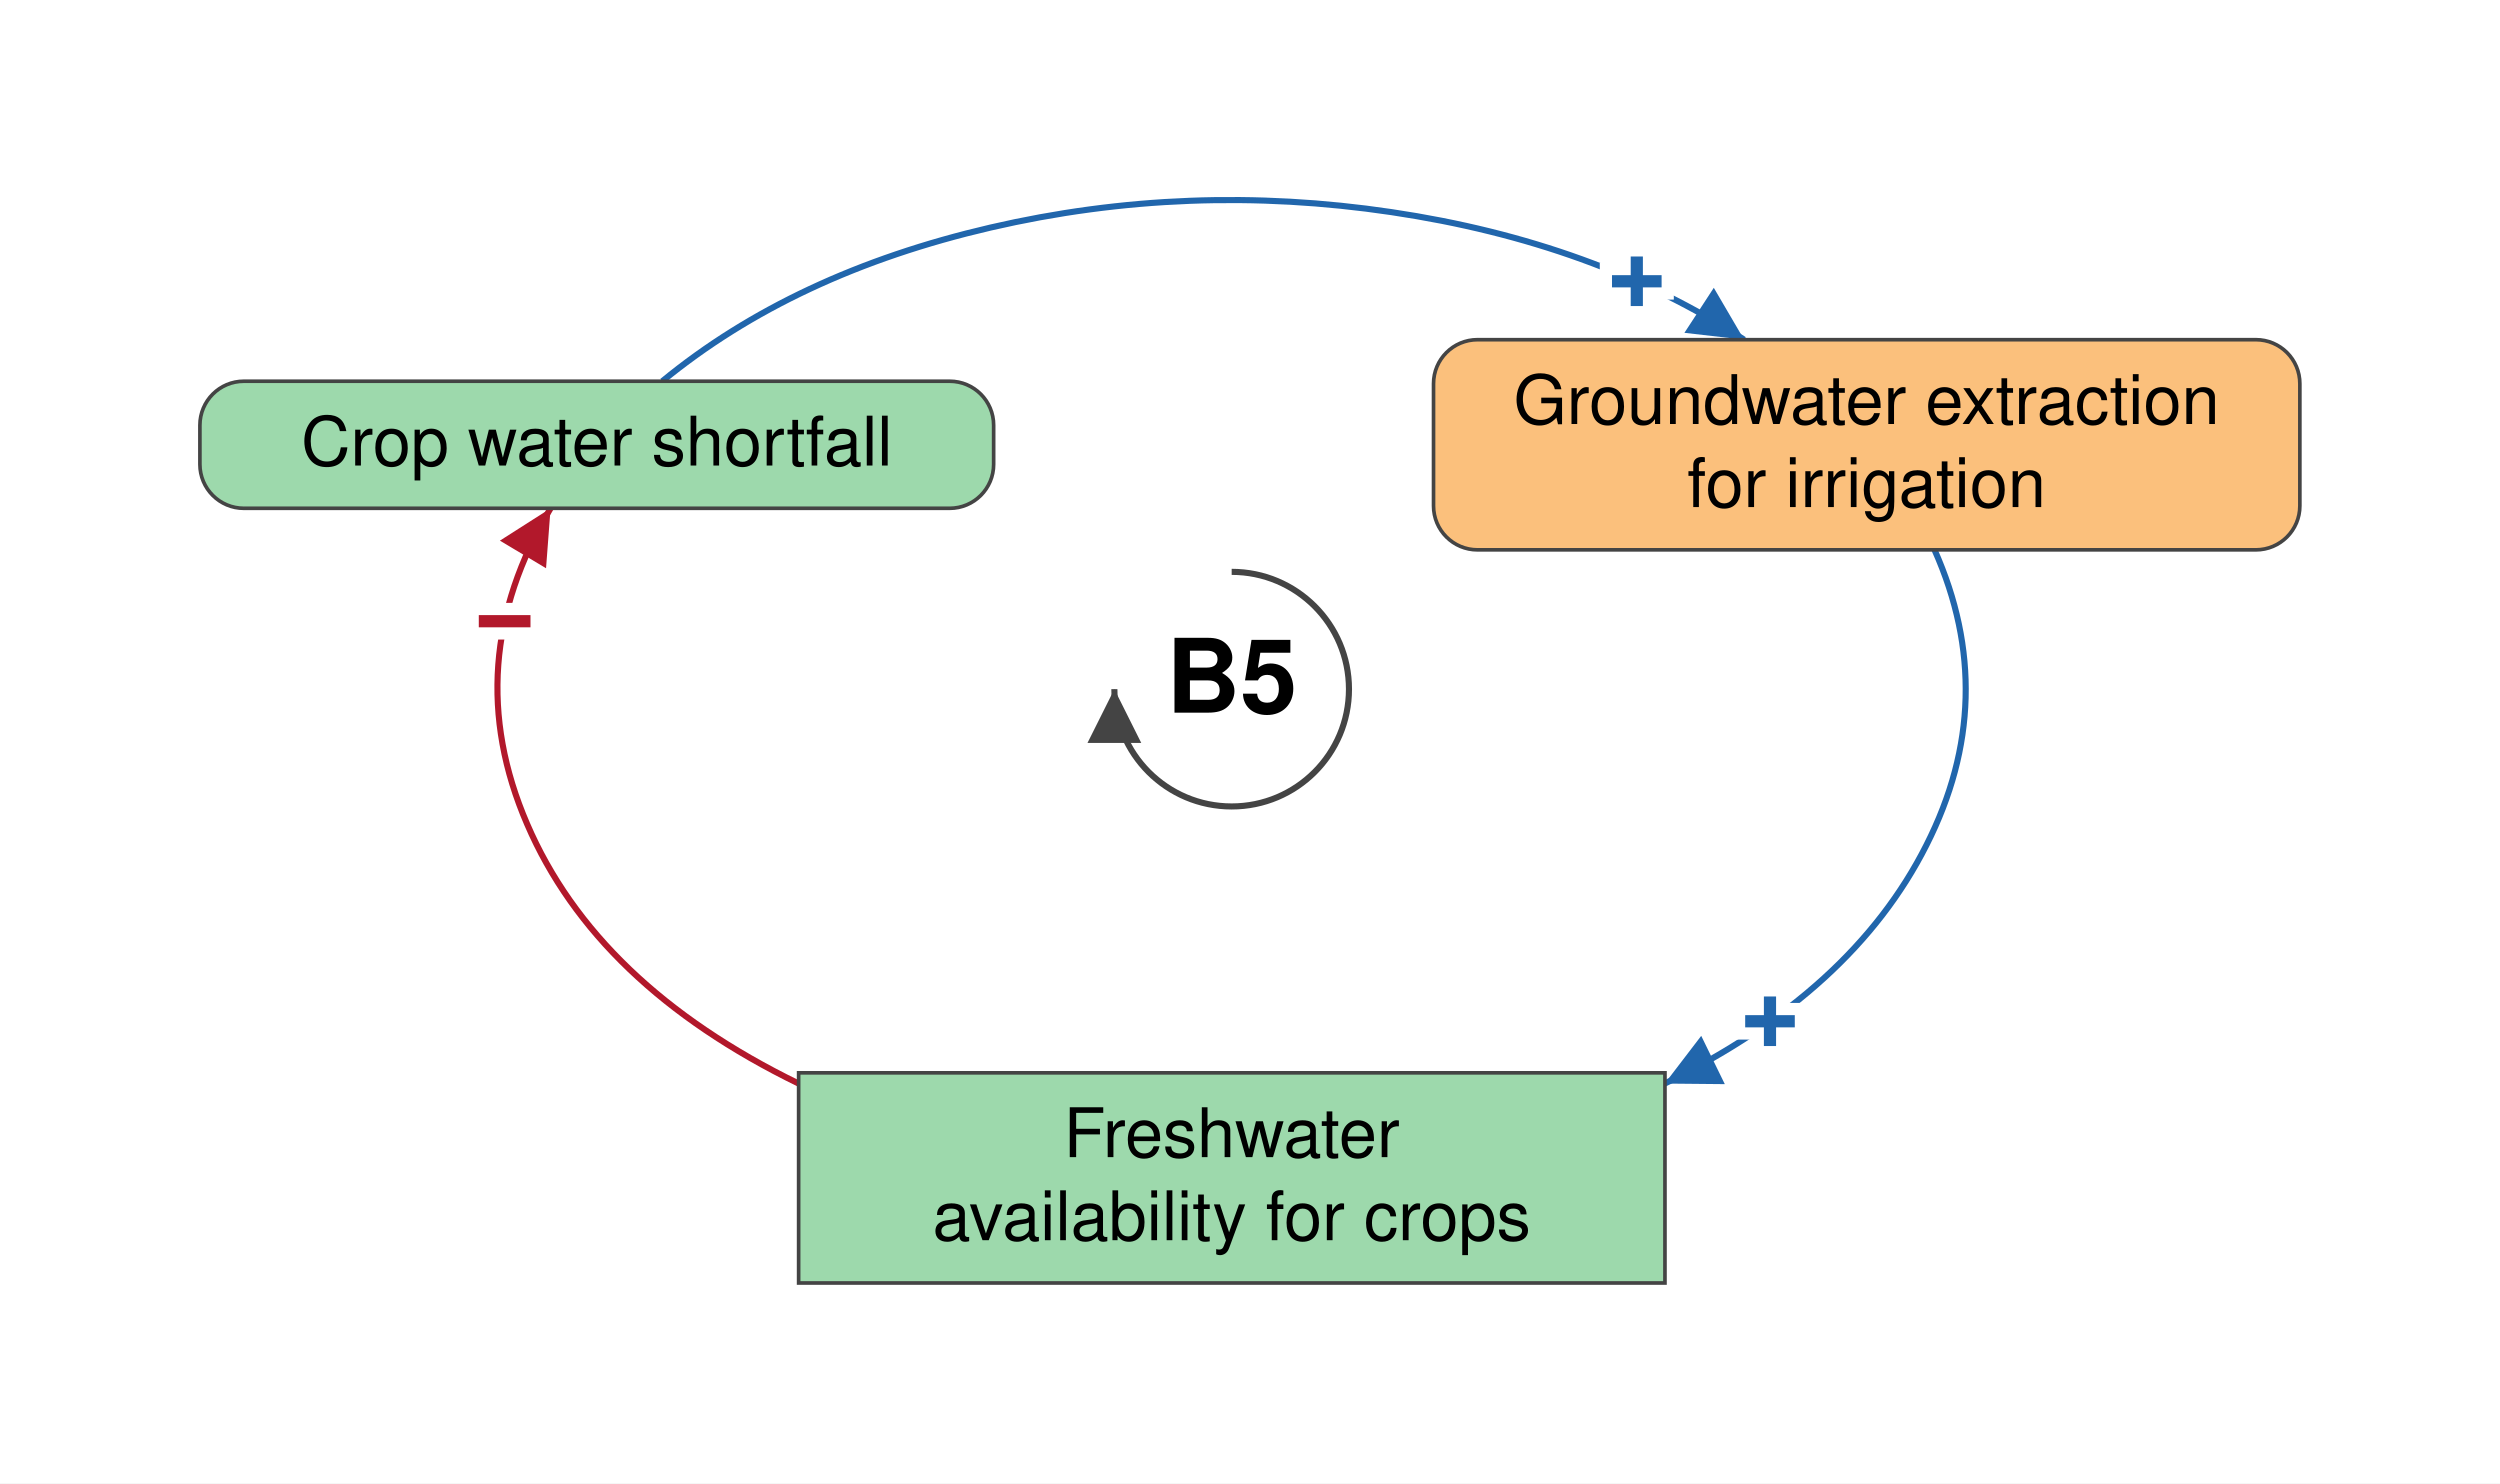
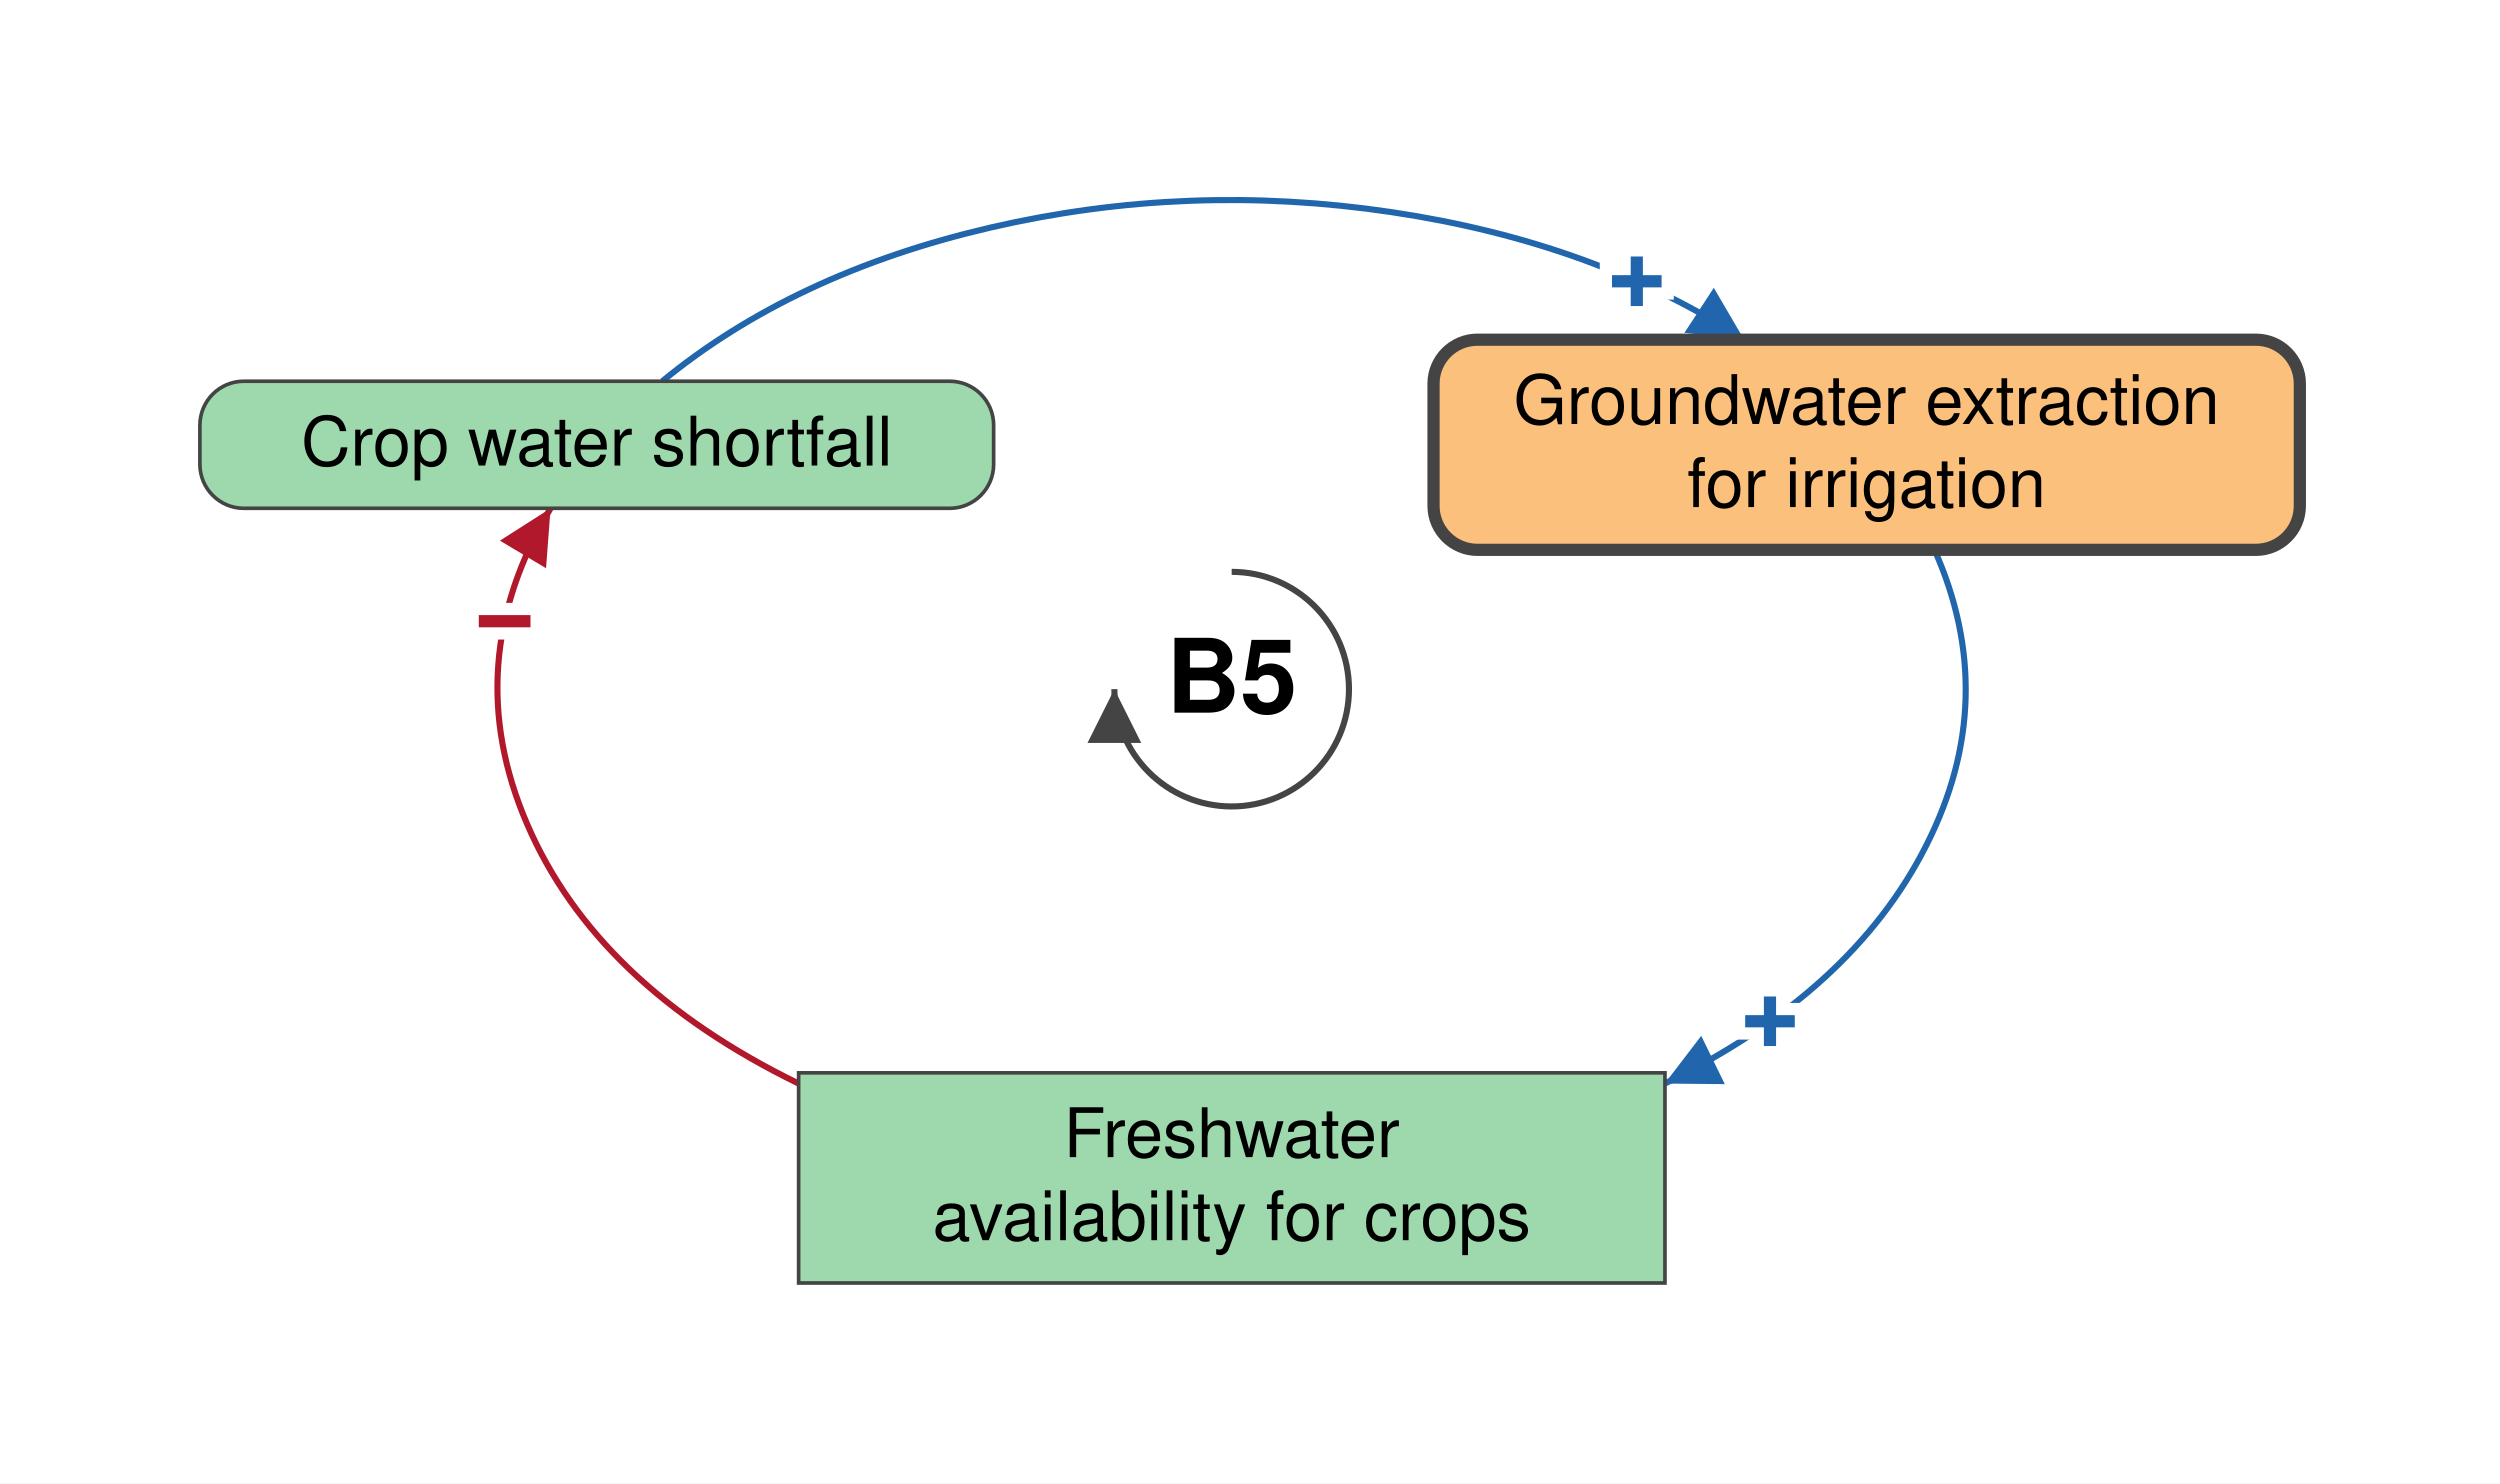
<svg xmlns="http://www.w3.org/2000/svg" viewBox="-504 -282 1023 607" font-family="Helvetica Neue, Helvetica, Arial, sans-serif" font-size="28" fill="black">
  <defs>
    <marker id="arrow-plus" viewBox="0 0 10 10" refX="10" refY="5" markerWidth="22" markerHeight="22" markerUnits="userSpaceOnUse" orient="auto">
      <path d="M 0 0 L 10 5 L 0 10 z" fill="#2166AC" />
    </marker>
    <marker id="arrow-minus" viewBox="0 0 10 10" refX="10" refY="5" markerWidth="22" markerHeight="22" markerUnits="userSpaceOnUse" orient="auto">
      <path d="M 0 0 L 10 5 L 0 10 z" fill="#B2182B" />
    </marker>
    <marker id="arrow-grey" viewBox="0 0 10 10" refX="10" refY="5" markerWidth="22" markerHeight="22" markerUnits="userSpaceOnUse" orient="auto">
      <path d="M 0 0 L 10 5 L 0 10 z" fill="#444444" />
    </marker>
  </defs>
  <rect x="-504" y="-282" width="1023" height="607" fill="white" />
  <g class="links">
    <g class="link" data-from="freshwater-availability-for-crops" data-to="crop-water-shortfall" data-sign="-" data-delay="false" data-curvature="-0.32">
      <path class="link-path" d="M -177.2 161.4 Q -260.0 121.0 -288.3 55.2 Q -316.7 -10.5 -278.7 -74.0" fill="none" stroke="#B2182B" stroke-width="2.5" marker-end="url(#arrow-minus)" />
      <text class="sign" x="-297.5" y="-27.7" text-anchor="middle" dominant-baseline="central" font-size="42" font-weight="bold" fill="#B2182B" stroke="white" stroke-width="10" paint-order="stroke">−</text>
    </g>
    <g class="link" data-from="crop-water-shortfall" data-to="groundwater-extraction-for-irrigation" data-sign="+" data-delay="false" data-curvature="-0.07">
      <path class="link-path" d="M -233.0 -126.0 Q -179.2 -170.2 -98.6 -188.9 Q -17.9 -207.6 65.4 -195.2 Q 148.7 -182.8 209.7 -143.0" fill="none" stroke="#2166AC" stroke-width="2.5" marker-end="url(#arrow-plus)" />
      <text class="sign" x="165.8" y="-166.8" text-anchor="middle" dominant-baseline="central" font-size="42" font-weight="bold" fill="#2166AC" stroke="white" stroke-width="10" paint-order="stroke">+</text>
    </g>
    <g class="link" data-from="groundwater-extraction-for-irrigation" data-to="freshwater-availability-for-crops" data-sign="+" data-delay="false" data-curvature="0.32">
      <path class="link-path" d="M 287.6 -57.0 Q 314.7 3.8 284.3 63.8 Q 254.0 123.9 177.2 161.4" fill="none" stroke="#2166AC" stroke-width="2.5" marker-end="url(#arrow-plus)" />
      <text class="sign" x="220.3" y="136.0" text-anchor="middle" dominant-baseline="central" font-size="42" font-weight="bold" fill="#2166AC" stroke="white" stroke-width="10" paint-order="stroke">+</text>
    </g>
  </g>
  <g class="elements">
    <g class="element" data-id="crop-water-shortfall" data-domain="Ecological" data-type="Auxiliary" data-adaptive="false">
      <rect x="-422.2" y="-126.0" width="324.8" height="52.0" rx="18" fill="#9DD9AC" stroke="#444444" stroke-width="1.5" />
      <text x="-259.8" y="-91.5" text-anchor="middle">Crop water shortfall</text>
    </g>
-     <g class="element" data-id="groundwater-extraction-for-irrigation" data-domain="Technological" data-type="Auxiliary" data-adaptive="false">
-       <rect x="82.6" y="-143.0" width="354.5" height="86.0" rx="18" fill="#FBC07C" stroke="#444444" stroke-width="1.5" />
+     <g class="element" data-id="groundwater-extraction-for-irrigation" data-domain="Technological" data-type="Auxiliary" data-adaptive="true">
+       <rect x="82.6" y="-143.0" width="354.5" height="86.0" rx="18" fill="#FBC07C" stroke="#444444" stroke-width="5" />
      <text x="259.8" y="-108.5" text-anchor="middle">Groundwater extraction</text>
      <text x="259.8" y="-74.5" text-anchor="middle">for irrigation</text>
    </g>
    <g class="element" data-id="freshwater-availability-for-crops" data-domain="Ecological" data-type="Stock" data-adaptive="false">
      <rect x="-177.2" y="157.0" width="354.5" height="86.0" rx="0" fill="#9DD9AC" stroke="#444444" stroke-width="1.5" />
      <text x="0.0" y="191.5" text-anchor="middle">Freshwater</text>
      <text x="0.0" y="225.5" text-anchor="middle">availability for crops</text>
    </g>
  </g>
  <g class="loop" data-id="B5">
    <path d="M 0.0 -48.0 A 48 48 0 1 1 -48.0 0.0" fill="none" stroke="#444444" stroke-width="2.5" marker-end="url(#arrow-grey)" />
    <text class="loop-id" x="0.0" y="0.0" text-anchor="middle" dominant-baseline="central" font-size="42" font-weight="bold">B5</text>
  </g>
</svg>
